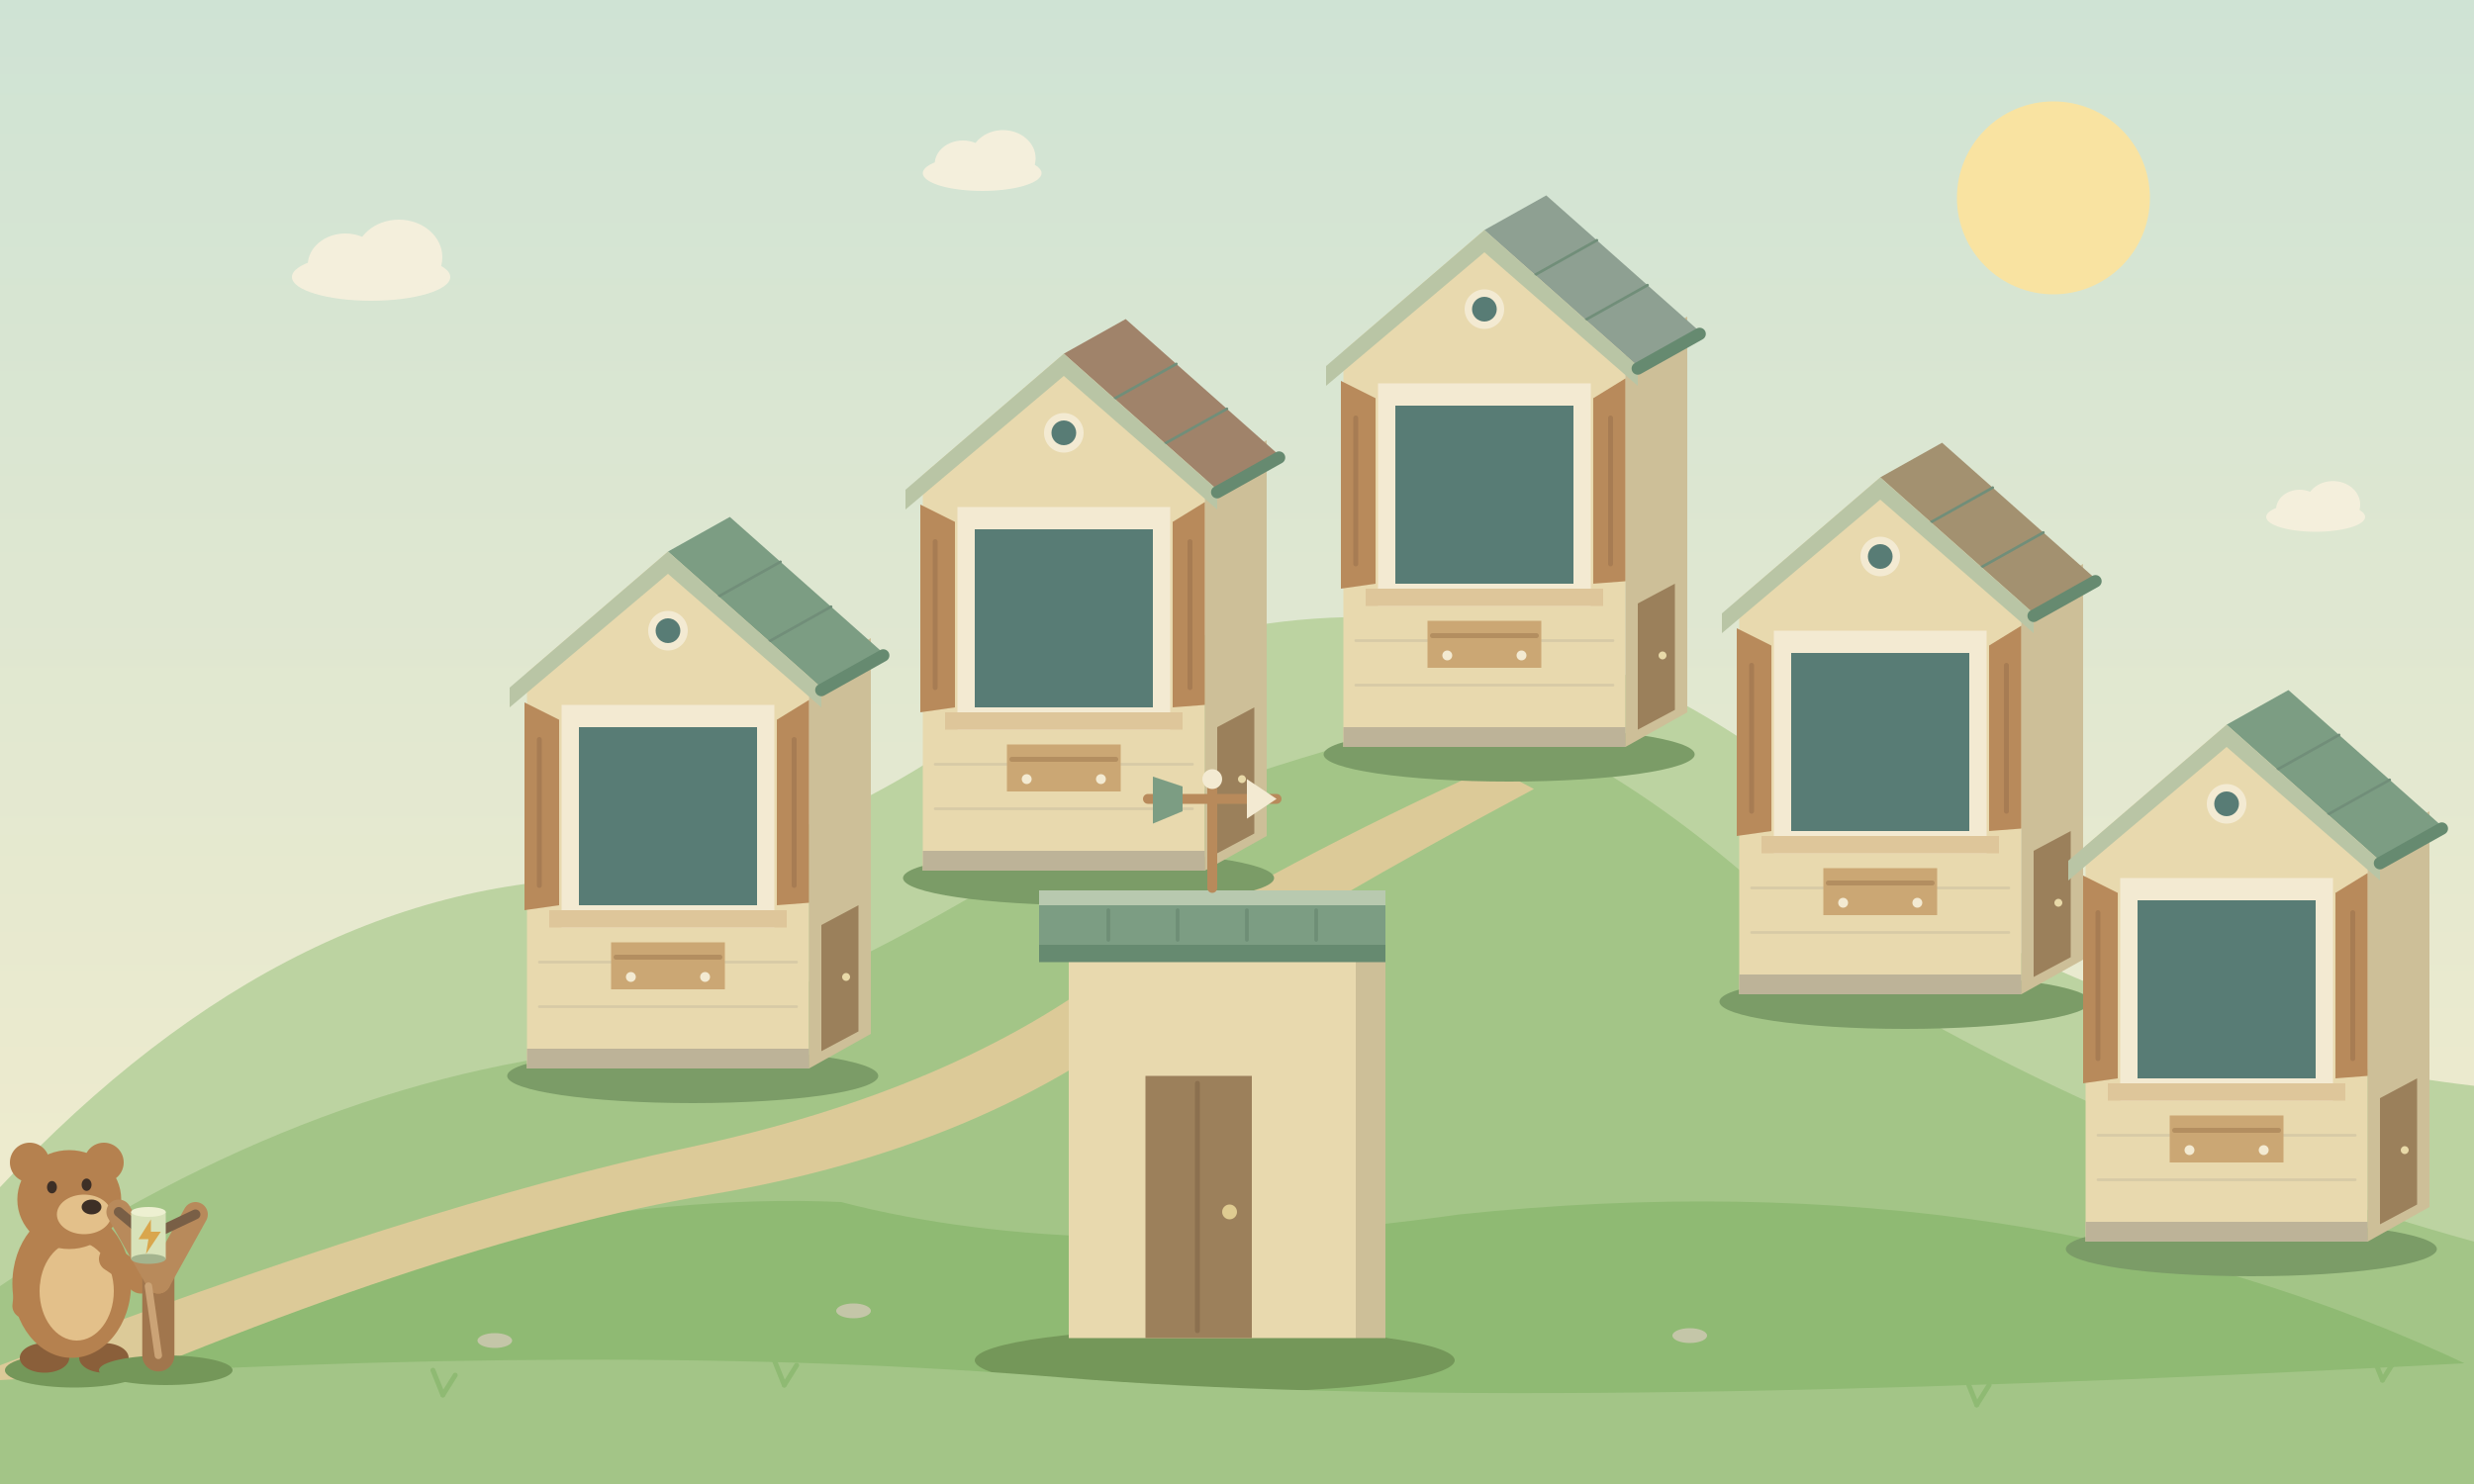
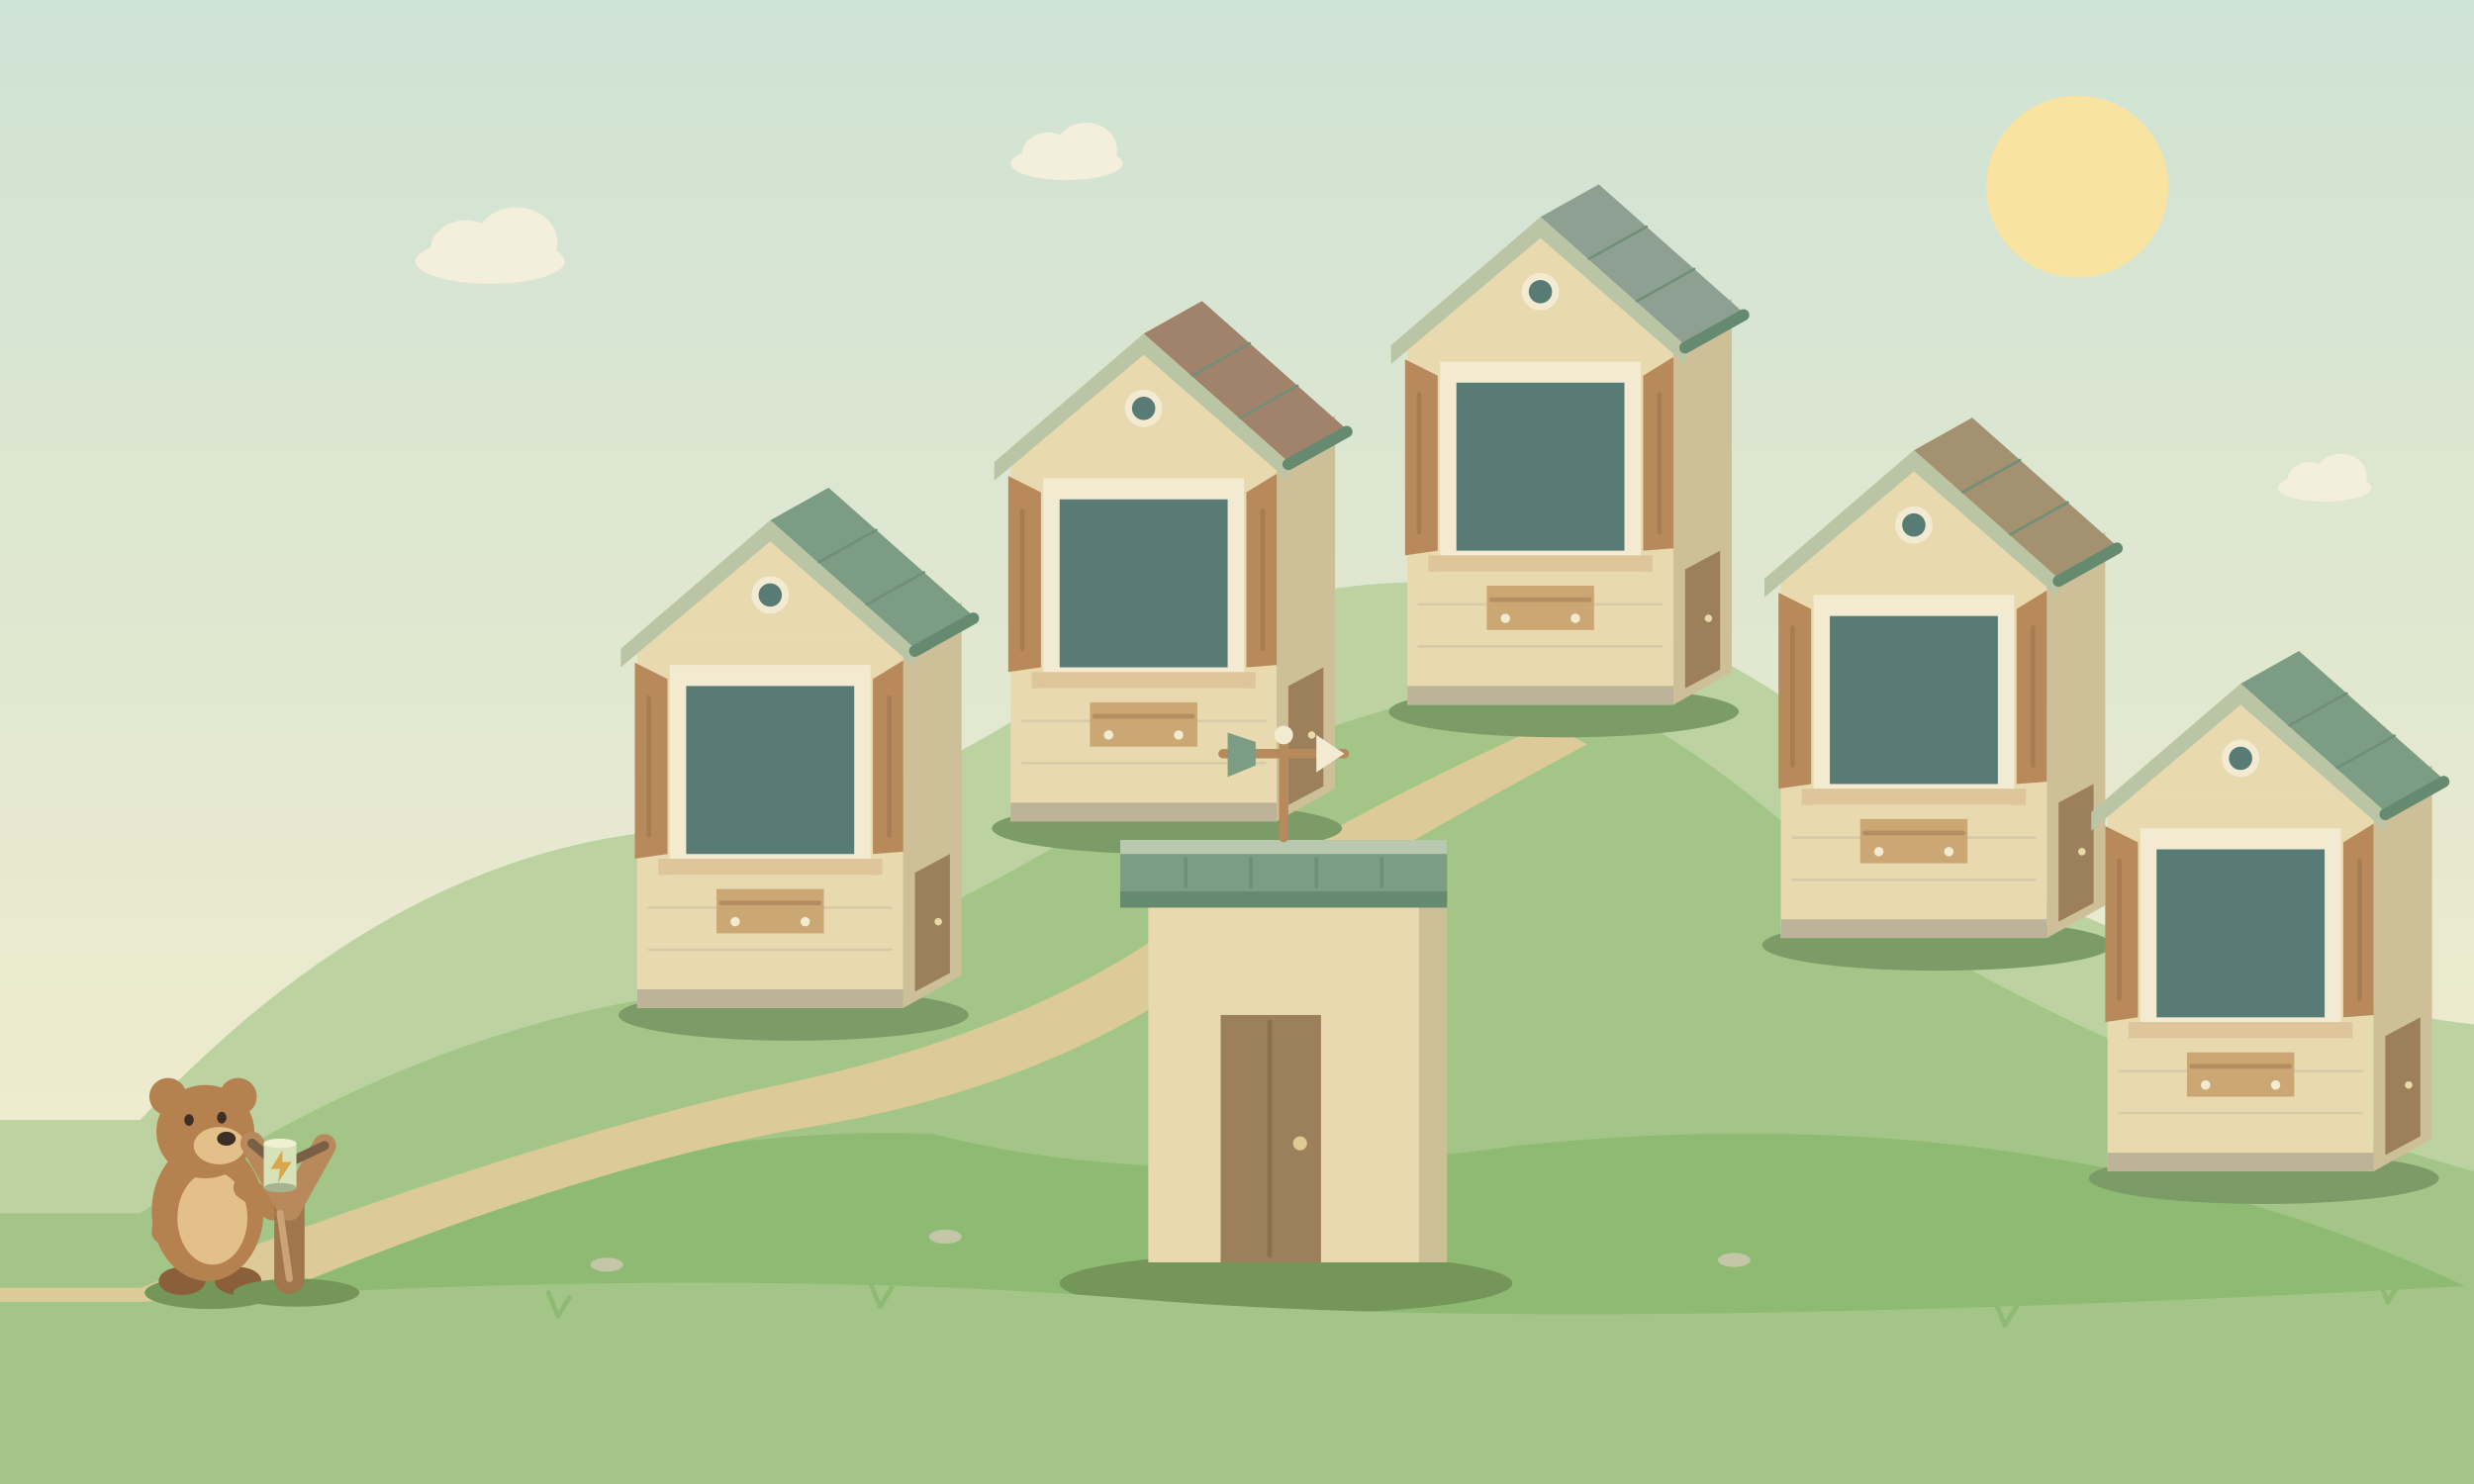
- <svg xmlns="http://www.w3.org/2000/svg" viewBox="0 0 1000 600" role="img" aria-label="Пух у рогатки доставляет баночки в пять окон деревни" data-theme="day">
+ <svg xmlns="http://www.w3.org/2000/svg" viewBox="-60 0 1060 636" role="img" aria-label="Пух у рогатки доставляет баночки в пять окон деревни" data-theme="day">
  <defs>
    <linearGradient id="pb0" gradientUnits="userSpaceOnUse" x1="0" y1="0" x2="0" y2="600">
      <stop offset="0" stop-color="#cfe3d4" />
      <stop offset="1" stop-color="#f6edcc" />
    </linearGradient>
  </defs>
  <g id="pb-sky">
-     <path d="M0 0L1000 0L1000 600L0 600Z" fill="url(#pb0)" />
+     <path d="M-60 0L1000 0L1000 636L-60 636Z" fill="url(#pb0)" />
    <path d="M791 80A39 39 0 1 0 869 80A39 39 0 1 0 791 80Z" fill="#f9e3a1" />
    <path d="M118 112A32 9.6 0 1 0 182 112A32 9.6 0 1 0 118 112Z" fill="#f4efdc" />
    <path d="M124.4 107.2A15.2 12.8 0 1 0 154.8 107.2A15.2 12.8 0 1 0 124.4 107.2Z" fill="#f4efdc" />
    <path d="M143.6 104A17.6 15.2 0 1 0 178.8 104A17.6 15.2 0 1 0 143.6 104Z" fill="#f4efdc" />
    <path d="M373 70A24 7.2 0 1 0 421 70A24 7.2 0 1 0 373 70Z" fill="#f4efdc" />
    <path d="M377.8 66.4A11.4 9.6 0 1 0 400.6 66.4A11.4 9.6 0 1 0 377.8 66.4Z" fill="#f4efdc" />
    <path d="M392.2 64A13.2 11.4 0 1 0 418.6 64A13.2 11.4 0 1 0 392.2 64Z" fill="#f4efdc" />
    <path d="M916 209A20 6 0 1 0 956 209A20 6 0 1 0 916 209Z" fill="#f4efdc" />
    <path d="M920 206A9.5 8 0 1 0 939 206A9.5 8 0 1 0 920 206Z" fill="#f4efdc" />
    <path d="M932 204A11 9.5 0 1 0 954 204A11 9.5 0 1 0 932 204Z" fill="#f4efdc" />
  </g>
  <g id="pb-hills">
-     <path d="M0 480Q120 352 255 355Q335 340 400 291Q505 233 610 256Q704 281 790 372Q895 427 1000 439V600H0Z" fill="#bcd3a1" />
-     <path d="M0 520Q130 432 260 423Q334 400 425 343Q520 304 598 288Q670 313 750 396Q863 464 1000 502V600H0Z" fill="#a3c587" />
-     <path d="M0 553Q210 480 340 486Q440 512 590 491Q820 467 1000 553V600H0Z" fill="#8fba73" />
-     <path d="M0 552Q170 487 278 464T452 390Q519 348 603 310L620 319Q534 365 472 405Q400 464 287 483T0 579Z" fill="#dcca98" />
+     <path d="M-60 480L0 480Q120 352 255 355Q335 340 400 291Q505 233 610 256Q704 281 790 372Q895 427 1000 439V636H-60Z" fill="#bcd3a1" />
+     <path d="M-60 520L0 520Q130 432 260 423Q334 400 425 343Q520 304 598 288Q670 313 750 396Q863 464 1000 502V636H-60Z" fill="#a3c587" />
+     <path d="M-60 553L0 553Q210 480 340 486Q440 512 590 491Q820 467 1000 553V636H-60Z" fill="#8fba73" />
+     <path d="M-60 552L0 552Q170 487 278 464T452 390Q519 348 603 310L620 319Q534 365 472 405Q400 464 287 483T0 579L-60 579Z" fill="#dcca98" />
  </g>
  <g id="pb-home-2">
    <path d="M535 305A75 11 0 1 0 685 305A75 11 0 1 0 535 305Z" fill="#7b9c67" />
    <path d="M543 142L657 142L657 302L543 302Z" fill="#e8d9ae" />
    <path d="M657 142L682 128L682 288L657 302Z" fill="#cdbf98" />
    <path d="M543 142L600 93L657 142Z" fill="#e8d9ae" />
    <path d="M600 93L625 79L687 134L662 148Z" fill="#8ea092" />
    <path d="M620.46 111.15L645.46 97.15" fill="none" stroke="#718e79" stroke-width="1.1" stroke-linecap="round" />
    <path d="M640.92 129.3L665.92 115.3" fill="none" stroke="#718e79" stroke-width="1.1" stroke-linecap="round" />
    <path d="M536 148L600 93L662 148L662 156L600 102L536 156Z" fill="#b9c5a5" />
    <path d="M662 149L687 135" fill="none" stroke="#668a70" stroke-width="5" stroke-linecap="round" />
    <path d="M543 294L657 294L657 302L543 302Z" fill="#bdb398" />
    <path d="M662 295L677 287L677 236L662 244Z" fill="#9b805b" />
    <path d="M670.4 265A1.6 1.6 0 1 0 673.6 265A1.6 1.6 0 1 0 670.4 265Z" fill="#e8d9a8" />
    <path d="M592 125A8 8 0 1 0 608 125A8 8 0 1 0 592 125Z" fill="#f3ead2" />
    <path d="M595 125A5 5 0 1 0 605 125A5 5 0 1 0 595 125Z" fill="#587c75" />
    <path d="M548 277L652 277" fill="none" stroke="#d7caa6" stroke-width="1.1" stroke-linecap="round" />
    <path d="M548 259L652 259" fill="none" stroke="#d7caa6" stroke-width="1.1" stroke-linecap="round" />
    <g id="pb-window-2">
      <path d="M557 155L643 155L643 245L557 245Z" fill="#f3ead2" />
      <path d="M564 164L636 164L636 236L564 236Z" fill="#587c75" />
      <path d="M556 161L542 154L542 238L556 236Z" fill="#b88a5b" />
      <path d="M644 161L657 153L657 235L644 236Z" fill="#b88a5b" />
      <path d="M548 169L548 228" fill="none" stroke="#a77c53" stroke-width="2" stroke-linecap="round" />
      <path d="M651 169L651 228" fill="none" stroke="#a77c53" stroke-width="2" stroke-linecap="round" />
      <path d="M552 238L648 238L648 245L552 245Z" fill="#dec69a" />
      <circle id="pb-target-2" cx="600" cy="200" r="36" fill="none" stroke="none" data-target-index="2" />
    </g>
    <path d="M577 251L623 251L623 270L577 270Z" fill="#cba774" />
    <path d="M579 257L621 257" fill="none" stroke="#b38e60" stroke-width="2" stroke-linecap="round" />
    <path d="M583 265A2 2 0 1 0 587 265A2 2 0 1 0 583 265Z" fill="#f3ead2" />
    <path d="M613 265A2 2 0 1 0 617 265A2 2 0 1 0 613 265Z" fill="#f3ead2" />
  </g>
  <g id="pb-home-1">
    <path d="M365 355A75 11 0 1 0 515 355A75 11 0 1 0 365 355Z" fill="#7b9c67" />
    <path d="M373 192L487 192L487 352L373 352Z" fill="#e8d9ae" />
    <path d="M487 192L512 178L512 338L487 352Z" fill="#cdbf98" />
    <path d="M373 192L430 143L487 192Z" fill="#e8d9ae" />
    <path d="M430 143L455 129L517 184L492 198Z" fill="#a0836a" />
    <path d="M450.46 161.15L475.46 147.15" fill="none" stroke="#718e79" stroke-width="1.1" stroke-linecap="round" />
    <path d="M470.92 179.3L495.92 165.3" fill="none" stroke="#718e79" stroke-width="1.1" stroke-linecap="round" />
    <path d="M366 198L430 143L492 198L492 206L430 152L366 206Z" fill="#b9c5a5" />
    <path d="M492 199L517 185" fill="none" stroke="#668a70" stroke-width="5" stroke-linecap="round" />
    <path d="M373 344L487 344L487 352L373 352Z" fill="#bdb398" />
    <path d="M492 345L507 337L507 286L492 294Z" fill="#9b805b" />
    <path d="M500.4 315A1.6 1.6 0 1 0 503.6 315A1.6 1.6 0 1 0 500.4 315Z" fill="#e8d9a8" />
    <path d="M422 175A8 8 0 1 0 438 175A8 8 0 1 0 422 175Z" fill="#f3ead2" />
    <path d="M425 175A5 5 0 1 0 435 175A5 5 0 1 0 425 175Z" fill="#587c75" />
    <path d="M378 327L482 327" fill="none" stroke="#d7caa6" stroke-width="1.1" stroke-linecap="round" />
    <path d="M378 309L482 309" fill="none" stroke="#d7caa6" stroke-width="1.1" stroke-linecap="round" />
    <g id="pb-window-1">
      <path d="M387 205L473 205L473 295L387 295Z" fill="#f3ead2" />
      <path d="M394 214L466 214L466 286L394 286Z" fill="#587c75" />
      <path d="M386 211L372 204L372 288L386 286Z" fill="#b88a5b" />
      <path d="M474 211L487 203L487 285L474 286Z" fill="#b88a5b" />
      <path d="M378 219L378 278" fill="none" stroke="#a77c53" stroke-width="2" stroke-linecap="round" />
      <path d="M481 219L481 278" fill="none" stroke="#a77c53" stroke-width="2" stroke-linecap="round" />
      <path d="M382 288L478 288L478 295L382 295Z" fill="#dec69a" />
      <circle id="pb-target-1" cx="430" cy="250" r="36" fill="none" stroke="none" data-target-index="1" />
    </g>
    <path d="M407 301L453 301L453 320L407 320Z" fill="#cba774" />
    <path d="M409 307L451 307" fill="none" stroke="#b38e60" stroke-width="2" stroke-linecap="round" />
    <path d="M413 315A2 2 0 1 0 417 315A2 2 0 1 0 413 315Z" fill="#f3ead2" />
    <path d="M443 315A2 2 0 1 0 447 315A2 2 0 1 0 443 315Z" fill="#f3ead2" />
  </g>
  <g id="pb-home-3">
    <path d="M695 405A75 11 0 1 0 845 405A75 11 0 1 0 695 405Z" fill="#7b9c67" />
    <path d="M703 242L817 242L817 402L703 402Z" fill="#e8d9ae" />
    <path d="M817 242L842 228L842 388L817 402Z" fill="#cdbf98" />
    <path d="M703 242L760 193L817 242Z" fill="#e8d9ae" />
    <path d="M760 193L785 179L847 234L822 248Z" fill="#a39170" />
    <path d="M780.46 211.15L805.46 197.15" fill="none" stroke="#718e79" stroke-width="1.1" stroke-linecap="round" />
    <path d="M800.92 229.3L825.92 215.3" fill="none" stroke="#718e79" stroke-width="1.1" stroke-linecap="round" />
    <path d="M696 248L760 193L822 248L822 256L760 202L696 256Z" fill="#b9c5a5" />
    <path d="M822 249L847 235" fill="none" stroke="#668a70" stroke-width="5" stroke-linecap="round" />
    <path d="M703 394L817 394L817 402L703 402Z" fill="#bdb398" />
    <path d="M822 395L837 387L837 336L822 344Z" fill="#9b805b" />
    <path d="M830.4 365A1.6 1.6 0 1 0 833.6 365A1.6 1.6 0 1 0 830.4 365Z" fill="#e8d9a8" />
    <path d="M752 225A8 8 0 1 0 768 225A8 8 0 1 0 752 225Z" fill="#f3ead2" />
    <path d="M755 225A5 5 0 1 0 765 225A5 5 0 1 0 755 225Z" fill="#587c75" />
    <path d="M708 377L812 377" fill="none" stroke="#d7caa6" stroke-width="1.1" stroke-linecap="round" />
    <path d="M708 359L812 359" fill="none" stroke="#d7caa6" stroke-width="1.1" stroke-linecap="round" />
    <g id="pb-window-3">
      <path d="M717 255L803 255L803 345L717 345Z" fill="#f3ead2" />
      <path d="M724 264L796 264L796 336L724 336Z" fill="#587c75" />
      <path d="M716 261L702 254L702 338L716 336Z" fill="#b88a5b" />
      <path d="M804 261L817 253L817 335L804 336Z" fill="#b88a5b" />
      <path d="M708 269L708 328" fill="none" stroke="#a77c53" stroke-width="2" stroke-linecap="round" />
      <path d="M811 269L811 328" fill="none" stroke="#a77c53" stroke-width="2" stroke-linecap="round" />
      <path d="M712 338L808 338L808 345L712 345Z" fill="#dec69a" />
      <circle id="pb-target-3" cx="760" cy="300" r="36" fill="none" stroke="none" data-target-index="3" />
    </g>
    <path d="M737 351L783 351L783 370L737 370Z" fill="#cba774" />
    <path d="M739 357L781 357" fill="none" stroke="#b38e60" stroke-width="2" stroke-linecap="round" />
    <path d="M743 365A2 2 0 1 0 747 365A2 2 0 1 0 743 365Z" fill="#f3ead2" />
    <path d="M773 365A2 2 0 1 0 777 365A2 2 0 1 0 773 365Z" fill="#f3ead2" />
  </g>
  <g id="pb-home-0">
    <path d="M205 435A75 11 0 1 0 355 435A75 11 0 1 0 205 435Z" fill="#7b9c67" />
    <path d="M213 272L327 272L327 432L213 432Z" fill="#e8d9ae" />
    <path d="M327 272L352 258L352 418L327 432Z" fill="#cdbf98" />
    <path d="M213 272L270 223L327 272Z" fill="#e8d9ae" />
    <path d="M270 223L295 209L357 264L332 278Z" fill="#7c9d83" />
    <path d="M290.46 241.15L315.46 227.15" fill="none" stroke="#718e79" stroke-width="1.1" stroke-linecap="round" />
    <path d="M310.92 259.3L335.92 245.3" fill="none" stroke="#718e79" stroke-width="1.1" stroke-linecap="round" />
    <path d="M206 278L270 223L332 278L332 286L270 232L206 286Z" fill="#b9c5a5" />
    <path d="M332 279L357 265" fill="none" stroke="#668a70" stroke-width="5" stroke-linecap="round" />
    <path d="M213 424L327 424L327 432L213 432Z" fill="#bdb398" />
    <path d="M332 425L347 417L347 366L332 374Z" fill="#9b805b" />
    <path d="M340.4 395A1.6 1.6 0 1 0 343.6 395A1.6 1.6 0 1 0 340.4 395Z" fill="#e8d9a8" />
    <path d="M262 255A8 8 0 1 0 278 255A8 8 0 1 0 262 255Z" fill="#f3ead2" />
    <path d="M265 255A5 5 0 1 0 275 255A5 5 0 1 0 265 255Z" fill="#587c75" />
    <path d="M218 407L322 407" fill="none" stroke="#d7caa6" stroke-width="1.1" stroke-linecap="round" />
    <path d="M218 389L322 389" fill="none" stroke="#d7caa6" stroke-width="1.1" stroke-linecap="round" />
    <g id="pb-window-0">
      <path d="M227 285L313 285L313 375L227 375Z" fill="#f3ead2" />
      <path d="M234 294L306 294L306 366L234 366Z" fill="#587c75" />
      <path d="M226 291L212 284L212 368L226 366Z" fill="#b88a5b" />
      <path d="M314 291L327 283L327 365L314 366Z" fill="#b88a5b" />
      <path d="M218 299L218 358" fill="none" stroke="#a77c53" stroke-width="2" stroke-linecap="round" />
      <path d="M321 299L321 358" fill="none" stroke="#a77c53" stroke-width="2" stroke-linecap="round" />
      <path d="M222 368L318 368L318 375L222 375Z" fill="#dec69a" />
      <circle id="pb-target-0" cx="270" cy="330" r="36" fill="none" stroke="none" data-target-index="0" />
    </g>
    <path d="M247 381L293 381L293 400L247 400Z" fill="#cba774" />
    <path d="M249 387L291 387" fill="none" stroke="#b38e60" stroke-width="2" stroke-linecap="round" />
    <path d="M253 395A2 2 0 1 0 257 395A2 2 0 1 0 253 395Z" fill="#f3ead2" />
    <path d="M283 395A2 2 0 1 0 287 395A2 2 0 1 0 283 395Z" fill="#f3ead2" />
  </g>
  <g id="pb-home-4">
    <path d="M835 505A75 11 0 1 0 985 505A75 11 0 1 0 835 505Z" fill="#7b9c67" />
    <path d="M843 342L957 342L957 502L843 502Z" fill="#e8d9ae" />
    <path d="M957 342L982 328L982 488L957 502Z" fill="#cdbf98" />
    <path d="M843 342L900 293L957 342Z" fill="#e8d9ae" />
    <path d="M900 293L925 279L987 334L962 348Z" fill="#7c9d83" />
    <path d="M920.46 311.15L945.46 297.15" fill="none" stroke="#718e79" stroke-width="1.1" stroke-linecap="round" />
    <path d="M940.92 329.3L965.92 315.3" fill="none" stroke="#718e79" stroke-width="1.1" stroke-linecap="round" />
    <path d="M836 348L900 293L962 348L962 356L900 302L836 356Z" fill="#b9c5a5" />
    <path d="M962 349L987 335" fill="none" stroke="#668a70" stroke-width="5" stroke-linecap="round" />
    <path d="M843 494L957 494L957 502L843 502Z" fill="#bdb398" />
    <path d="M962 495L977 487L977 436L962 444Z" fill="#9b805b" />
    <path d="M970.4 465A1.6 1.6 0 1 0 973.6 465A1.6 1.6 0 1 0 970.4 465Z" fill="#e8d9a8" />
    <path d="M892 325A8 8 0 1 0 908 325A8 8 0 1 0 892 325Z" fill="#f3ead2" />
    <path d="M895 325A5 5 0 1 0 905 325A5 5 0 1 0 895 325Z" fill="#587c75" />
    <path d="M848 477L952 477" fill="none" stroke="#d7caa6" stroke-width="1.1" stroke-linecap="round" />
    <path d="M848 459L952 459" fill="none" stroke="#d7caa6" stroke-width="1.1" stroke-linecap="round" />
    <g id="pb-window-4">
      <path d="M857 355L943 355L943 445L857 445Z" fill="#f3ead2" />
      <path d="M864 364L936 364L936 436L864 436Z" fill="#587c75" />
      <path d="M856 361L842 354L842 438L856 436Z" fill="#b88a5b" />
      <path d="M944 361L957 353L957 435L944 436Z" fill="#b88a5b" />
      <path d="M848 369L848 428" fill="none" stroke="#a77c53" stroke-width="2" stroke-linecap="round" />
      <path d="M951 369L951 428" fill="none" stroke="#a77c53" stroke-width="2" stroke-linecap="round" />
      <path d="M852 438L948 438L948 445L852 445Z" fill="#dec69a" />
      <circle id="pb-target-4" cx="900" cy="400" r="36" fill="none" stroke="none" data-target-index="4" />
    </g>
    <path d="M877 451L923 451L923 470L877 470Z" fill="#cba774" />
    <path d="M879 457L921 457" fill="none" stroke="#b38e60" stroke-width="2" stroke-linecap="round" />
    <path d="M883 465A2 2 0 1 0 887 465A2 2 0 1 0 883 465Z" fill="#f3ead2" />
    <path d="M913 465A2 2 0 1 0 917 465A2 2 0 1 0 913 465Z" fill="#f3ead2" />
  </g>
  <g id="pb-roof-obstacle">
    <path d="M394 550A97 13 0 1 0 588 550A97 13 0 1 0 394 550Z" fill="#749759" />
    <path d="M432 379L548 379L548 541L432 541Z" fill="#e8d9ae" />
    <path d="M548 379L560 379L560 541L548 541Z" fill="#cdbf98" />
    <path d="M420 360L560 360L560 386L420 386Z" fill="#7c9d83" />
    <path d="M420 360L560 360L560 366L420 366Z" fill="#b8c9af" />
    <path d="M420 382L560 382L560 389L420 389Z" fill="#668a70" />
    <path d="M448 368L448 380" fill="none" stroke="#6e8e76" stroke-width="1.5" stroke-linecap="round" />
    <path d="M476 368L476 380" fill="none" stroke="#6e8e76" stroke-width="1.5" stroke-linecap="round" />
    <path d="M504 368L504 380" fill="none" stroke="#6e8e76" stroke-width="1.5" stroke-linecap="round" />
    <path d="M532 368L532 380" fill="none" stroke="#6e8e76" stroke-width="1.5" stroke-linecap="round" />
    <path d="M463 435L506 435L506 541L463 541Z" fill="#9c805b" />
    <path d="M484 438L484 538" fill="none" stroke="#8b704f" stroke-width="2" stroke-linecap="round" />
    <path d="M494 490A3 3 0 1 0 500 490A3 3 0 1 0 494 490Z" fill="#dfcb91" />
    <g id="pb-vane-post">
      <path d="M490 359L490 314" fill="none" stroke="#b88a5b" stroke-width="4" stroke-linecap="round" />
      <path d="M486 315A4 4 0 1 0 494 315A4 4 0 1 0 486 315Z" fill="#f3ead2" />
    </g>
    <g id="pb-vane">
      <path d="M464 323L516 323" fill="none" stroke="#b88a5b" stroke-width="4" stroke-linecap="round" />
      <path d="M516 323L504 315L504 331Z" fill="#f3ead2" />
      <path d="M466 314L478 318L478 328L466 333Z" fill="#7c9d83" />
    </g>
  </g>
  <g id="pb-foreground">
-     <path d="M0 558Q250 542 430 557T1000 551V600H0Z" fill="#a3c587" />
+     <path d="M-60 558L0 558Q250 542 430 557T1000 551V636H-60Z" fill="#a3c587" />
    <path d="M179 564L175 554" fill="none" stroke="#8fba73" stroke-width="2" stroke-linecap="round" />
    <path d="M179 564L184 556" fill="none" stroke="#8fba73" stroke-width="2" stroke-linecap="round" />
    <path d="M317 560L313 550" fill="none" stroke="#8fba73" stroke-width="2" stroke-linecap="round" />
    <path d="M317 560L322 552" fill="none" stroke="#8fba73" stroke-width="2" stroke-linecap="round" />
    <path d="M654 557L650 547" fill="none" stroke="#8fba73" stroke-width="2" stroke-linecap="round" />
    <path d="M654 557L659 549" fill="none" stroke="#8fba73" stroke-width="2" stroke-linecap="round" />
    <path d="M799 568L795 558" fill="none" stroke="#8fba73" stroke-width="2" stroke-linecap="round" />
    <path d="M799 568L804 560" fill="none" stroke="#8fba73" stroke-width="2" stroke-linecap="round" />
    <path d="M963 558L959 548" fill="none" stroke="#8fba73" stroke-width="2" stroke-linecap="round" />
    <path d="M963 558L968 550" fill="none" stroke="#8fba73" stroke-width="2" stroke-linecap="round" />
    <path d="M193 542A7 3 0 1 0 207 542A7 3 0 1 0 193 542Z" fill="#c4c6a8" />
    <path d="M338 530A7 3 0 1 0 352 530A7 3 0 1 0 338 530Z" fill="#c4c6a8" />
    <path d="M676 540A7 3 0 1 0 690 540A7 3 0 1 0 676 540Z" fill="#c4c6a8" />
  </g>
  <g id="pb-pukh">
    <path d="M2 554A28 7 0 1 0 58 554A28 7 0 1 0 2 554Z" fill="#749759" />
    <path d="M8 549A10 6 0 1 0 28 549A10 6 0 1 0 8 549Z" fill="#8a5f3a" />
    <path d="M32 549A10 6 0 1 0 52 549A10 6 0 1 0 32 549Z" fill="#8a5f3a" />
    <path d="M5 519A24 30 0 1 0 53 519A24 30 0 1 0 5 519Z" fill="#b5814f" />
    <path d="M16 522A15 20 0 1 0 46 522A15 20 0 1 0 16 522Z" fill="#e3c08a" />
    <path d="M4 470A8 8 0 1 0 20 470A8 8 0 1 0 4 470Z" fill="#b5814f" />
    <path d="M34 470A8 8 0 1 0 50 470A8 8 0 1 0 34 470Z" fill="#b5814f" />
    <path d="M7 485A21 20 0 1 0 49 485A21 20 0 1 0 7 485Z" fill="#b5814f" />
    <path d="M23 491A11 8 0 1 0 45 491A11 8 0 1 0 23 491Z" fill="#e3c08a" />
    <path d="M33 488A4 3 0 1 0 41 488A4 3 0 1 0 33 488Z" fill="#3d2f26" />
    <path d="M19 480A2 2.5 0 1 0 23 480A2 2.5 0 1 0 19 480Z" fill="#3d2f26" />
    <path d="M33 479A2 2.5 0 1 0 37 479A2 2.5 0 1 0 33 479Z" fill="#3d2f26" />
    <path d="M12 510L10 528" fill="none" stroke="#b5814f" stroke-width="10" stroke-linecap="round" />
    <g id="pb-paw">
      <path d="M45 509L57 517" fill="none" stroke="#b5814f" stroke-width="10" stroke-linecap="round" />
      <path d="M51 517A6 6 0 1 0 63 517A6 6 0 1 0 51 517Z" fill="#b5814f" />
    </g>
  </g>
  <g id="pb-slingshot">
    <path d="M40 554A27 6 0 1 0 94 554A27 6 0 1 0 40 554Z" fill="#749759" />
    <path d="M64 548L64 516" fill="none" stroke="#a1764d" stroke-width="13" stroke-linecap="round" />
    <path d="M64 518L48 490" fill="none" stroke="#b88a5b" stroke-width="10" stroke-linecap="round" />
    <path d="M64 518L79 491" fill="none" stroke="#b88a5b" stroke-width="10" stroke-linecap="round" />
    <path d="M64 548L60 520" fill="none" stroke="#cba376" stroke-width="3" stroke-linecap="round" />
    <path d="M48 490L60 500" fill="none" stroke="#795f46" stroke-width="4" stroke-linecap="round" />
    <path d="M79 491L60 500" fill="none" stroke="#795f46" stroke-width="4" stroke-linecap="round" />
  </g>
  <g id="pb-projectile">
    <path d="M53 490L67 490L67 509L53 509Z" fill="#d8e2b9" />
    <path d="M53 490A7 2 0 1 0 67 490A7 2 0 1 0 53 490Z" fill="#edf0d1" />
    <path d="M53 509A7 2 0 1 0 67 509A7 2 0 1 0 53 509Z" fill="#a4b48e" />
    <path d="M61 493L56 501L60 501L59 507L65 498L61 498Z" fill="#d9a64d" />
  </g>
</svg>
